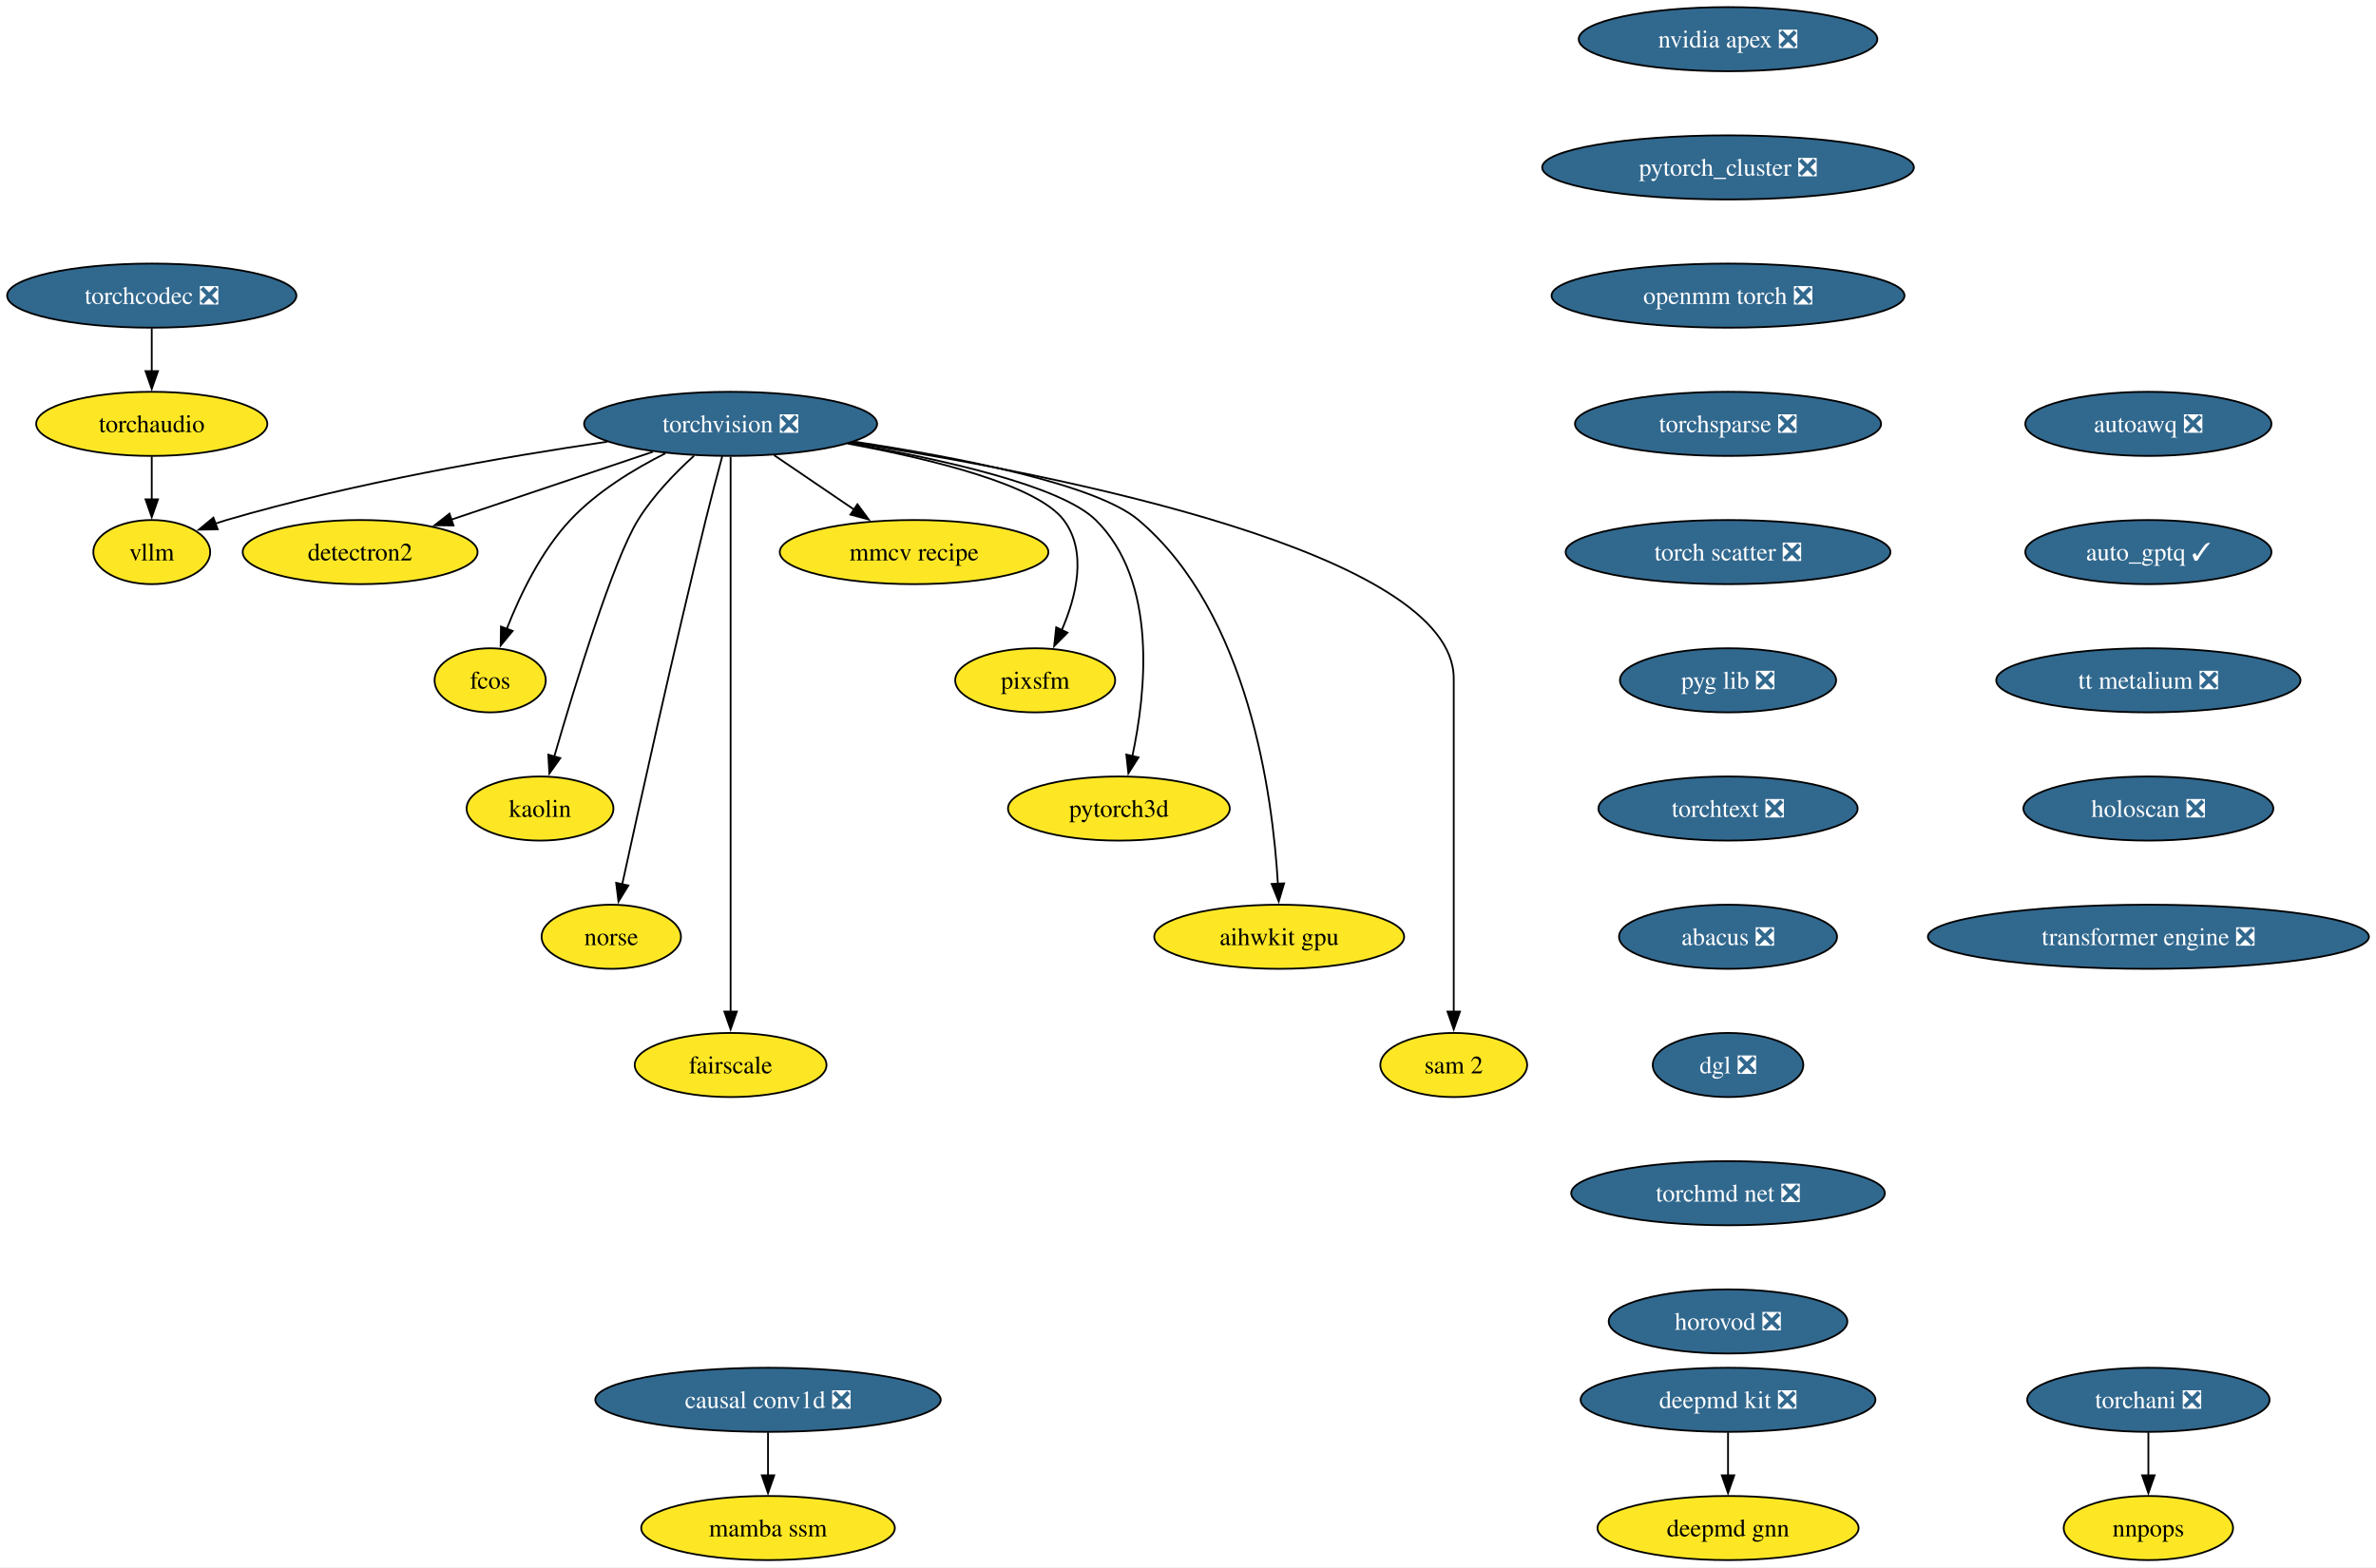
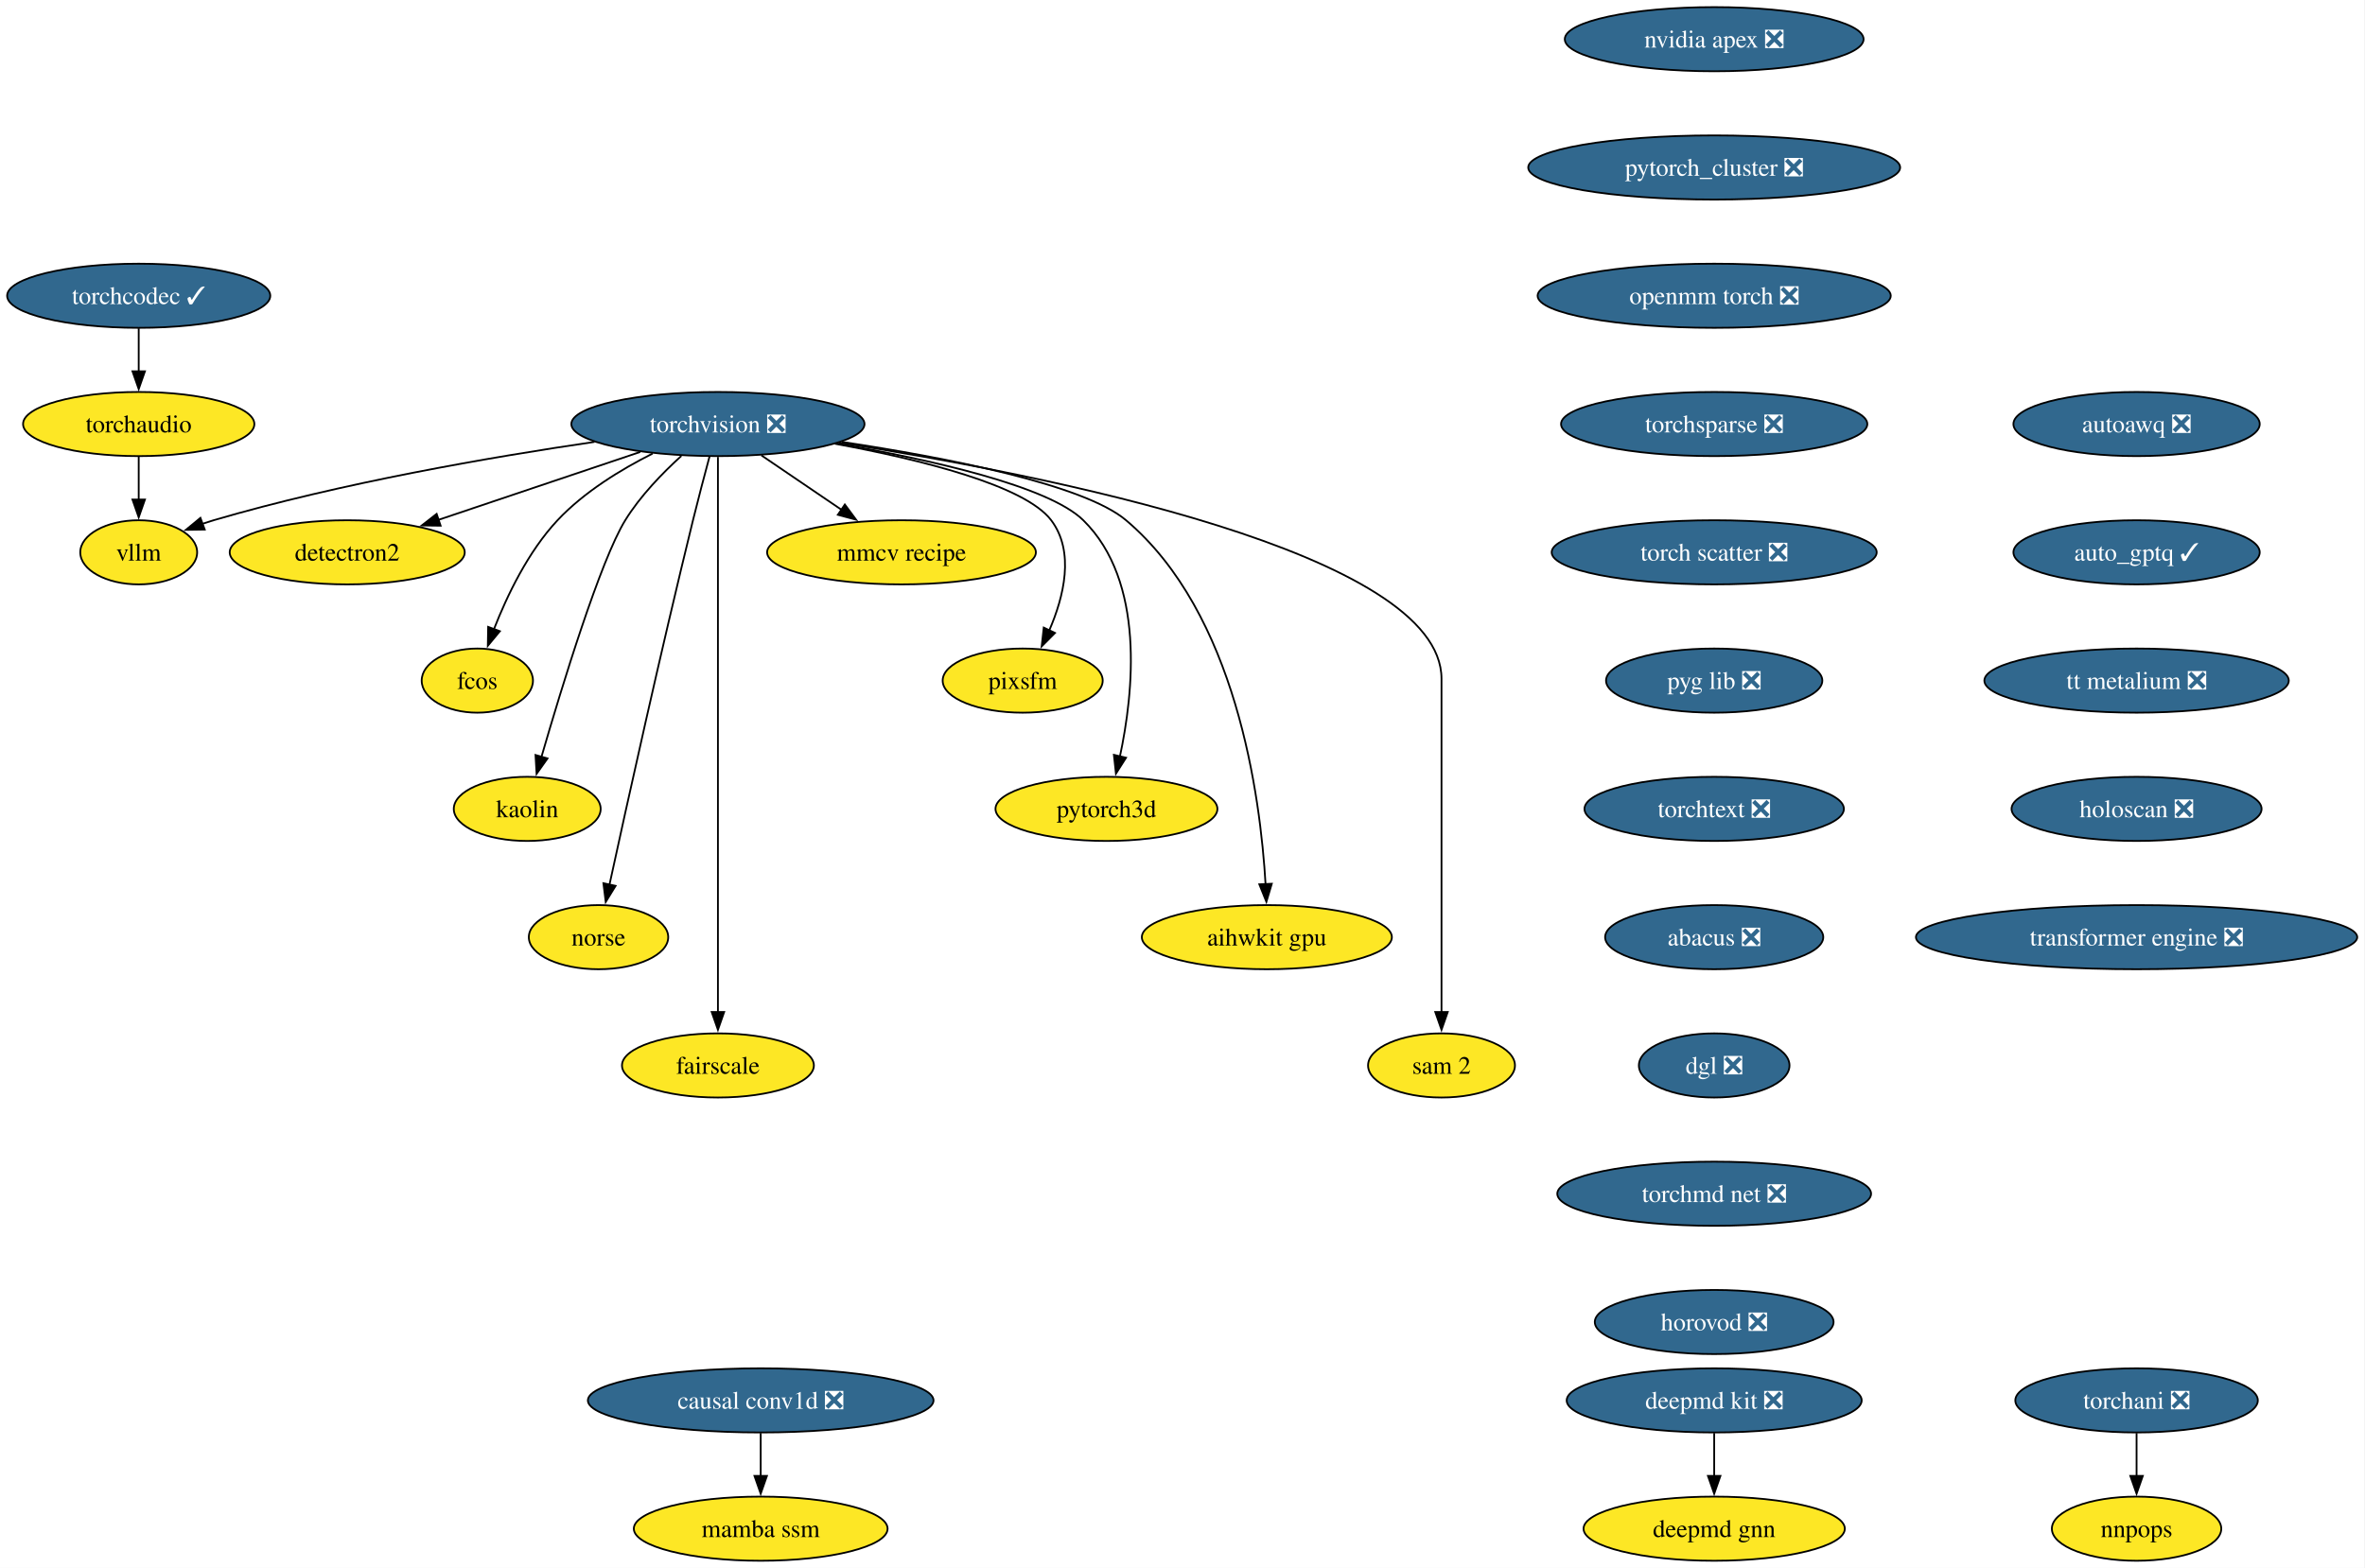
- <svg xmlns="http://www.w3.org/2000/svg" xmlns:xlink="http://www.w3.org/1999/xlink" width="1334pt" height="880pt" viewBox="0.00 0.00 1334.00 880.00">
+ <svg xmlns="http://www.w3.org/2000/svg" xmlns:xlink="http://www.w3.org/1999/xlink" width="1327pt" height="880pt" viewBox="0.00 0.00 1327.00 880.00">
  <g id="graph0" class="graph" transform="scale(1 1) rotate(0) translate(4 876)">
-     <polygon fill="white" stroke="none" points="-4,4 -4,-876 1330.01,-876 1330.01,4 -4,4" />
+     <polygon fill="white" stroke="none" points="-4,4 -4,-876 1322.64,-876 1322.64,4 -4,4" />
    <g id="node1" class="node">
      <g id="a_node1">
        <a xlink:href="https://github.com/conda-forge/torchvision-feedstock/pull/125" xlink:title="torchvision ❎">
-           <ellipse fill="#31688e" stroke="black" cx="406.2" cy="-638" rx="82.25" ry="18" />
-           <text xml:space="preserve" text-anchor="middle" x="406.2" y="-633.33" font-family="Times,serif" font-size="14.00" fill="white">torchvision ❎</text>
+           <ellipse fill="#31688e" stroke="black" cx="398.83" cy="-638" rx="82.25" ry="18" />
+           <text xml:space="preserve" text-anchor="middle" x="398.83" y="-633.33" font-family="Times,serif" font-size="14.00" fill="white">torchvision ❎</text>
        </a>
      </g>
    </g>
    <g id="node2" class="node">
      <g id="a_node2">
        <a xlink:href="https://github.com/conda-forge/detectron2-feedstock" xlink:title="detectron2">
-           <ellipse fill="#fde725" stroke="black" cx="198.2" cy="-566" rx="65.94" ry="18" />
-           <text xml:space="preserve" text-anchor="middle" x="198.2" y="-561.33" font-family="Times,serif" font-size="14.00">detectron2</text>
+           <ellipse fill="#fde725" stroke="black" cx="190.83" cy="-566" rx="65.94" ry="18" />
+           <text xml:space="preserve" text-anchor="middle" x="190.83" y="-561.33" font-family="Times,serif" font-size="14.00">detectron2</text>
        </a>
      </g>
    </g>
    <g id="edge1" class="edge">
-       <path fill="none" stroke="black" d="M362.59,-622.33C329.59,-611.22 284.18,-595.94 249.44,-584.25" />
-       <polygon fill="black" stroke="black" points="250.6,-580.94 240,-581.07 248.37,-587.58 250.6,-580.94" />
+       <path fill="none" stroke="black" d="M355.23,-622.33C322.23,-611.22 276.81,-595.94 242.08,-584.25" />
+       <polygon fill="black" stroke="black" points="243.23,-580.94 232.64,-581.07 241,-587.58 243.23,-580.94" />
    </g>
    <g id="node3" class="node">
      <g id="a_node3">
        <a xlink:href="https://github.com/conda-forge/fcos-feedstock" xlink:title="fcos">
-           <ellipse fill="#fde725" stroke="black" cx="271.2" cy="-494" rx="31.22" ry="18" />
-           <text xml:space="preserve" text-anchor="middle" x="271.2" y="-489.32" font-family="Times,serif" font-size="14.00">fcos</text>
+           <ellipse fill="#fde725" stroke="black" cx="263.83" cy="-494" rx="31.22" ry="18" />
+           <text xml:space="preserve" text-anchor="middle" x="263.83" y="-489.32" font-family="Times,serif" font-size="14.00">fcos</text>
        </a>
      </g>
    </g>
    <g id="edge2" class="edge">
-       <path fill="none" stroke="black" d="M369.59,-621.46C351.79,-612.51 331.08,-599.87 316.2,-584 299.74,-566.45 287.89,-541.73 280.5,-522.8" />
-       <polygon fill="black" stroke="black" points="283.83,-521.73 277.09,-513.56 277.27,-524.16 283.83,-521.73" />
+       <path fill="none" stroke="black" d="M362.22,-621.46C344.42,-612.51 323.72,-599.87 308.83,-584 292.37,-566.45 280.53,-541.73 273.13,-522.8" />
+       <polygon fill="black" stroke="black" points="276.47,-521.73 269.72,-513.56 269.9,-524.16 276.47,-521.73" />
    </g>
    <g id="node4" class="node">
      <g id="a_node4">
        <a xlink:href="https://github.com/conda-forge/kaolin-feedstock" xlink:title="kaolin">
-           <ellipse fill="#fde725" stroke="black" cx="299.2" cy="-422" rx="41.21" ry="18" />
-           <text xml:space="preserve" text-anchor="middle" x="299.2" y="-417.32" font-family="Times,serif" font-size="14.00">kaolin</text>
+           <ellipse fill="#fde725" stroke="black" cx="291.83" cy="-422" rx="41.21" ry="18" />
+           <text xml:space="preserve" text-anchor="middle" x="291.83" y="-417.32" font-family="Times,serif" font-size="14.00">kaolin</text>
        </a>
      </g>
    </g>
    <g id="edge3" class="edge">
-       <path fill="none" stroke="black" d="M385.67,-620.11C375.05,-610.47 362.59,-597.61 354.2,-584 340.26,-561.39 318.76,-491.11 307.21,-451.28" />
-       <polygon fill="black" stroke="black" points="310.57,-450.31 304.44,-441.67 303.84,-452.25 310.57,-450.31" />
+       <path fill="none" stroke="black" d="M378.31,-620.11C367.68,-610.47 355.22,-597.61 346.83,-584 332.89,-561.39 311.4,-491.11 299.84,-451.28" />
+       <polygon fill="black" stroke="black" points="303.21,-450.31 297.08,-441.67 296.48,-452.25 303.21,-450.31" />
    </g>
    <g id="node5" class="node">
      <g id="a_node5">
        <a xlink:href="https://github.com/conda-forge/norse-feedstock" xlink:title="norse">
-           <ellipse fill="#fde725" stroke="black" cx="339.2" cy="-350" rx="39.11" ry="18" />
-           <text xml:space="preserve" text-anchor="middle" x="339.2" y="-345.32" font-family="Times,serif" font-size="14.00">norse</text>
+           <ellipse fill="#fde725" stroke="black" cx="331.83" cy="-350" rx="39.11" ry="18" />
+           <text xml:space="preserve" text-anchor="middle" x="331.83" y="-345.32" font-family="Times,serif" font-size="14.00">norse</text>
        </a>
      </g>
    </g>
    <g id="edge4" class="edge">
-       <path fill="none" stroke="black" d="M401.51,-619.85C398.71,-609.49 395.15,-596.01 392.2,-584 374.15,-510.54 354.92,-423.51 345.35,-379.51" />
-       <polygon fill="black" stroke="black" points="348.78,-378.8 343.24,-369.77 341.94,-380.29 348.78,-378.8" />
+       <path fill="none" stroke="black" d="M394.14,-619.85C391.35,-609.49 387.78,-596.01 384.83,-584 366.78,-510.54 347.55,-423.51 337.99,-379.51" />
+       <polygon fill="black" stroke="black" points="341.41,-378.8 335.87,-369.77 334.57,-380.29 341.41,-378.8" />
    </g>
    <g id="node6" class="node">
      <g id="a_node6">
        <a xlink:href="https://github.com/conda-forge/fairscale-feedstock" xlink:title="fairscale">
-           <ellipse fill="#fde725" stroke="black" cx="406.2" cy="-278" rx="53.84" ry="18" />
-           <text xml:space="preserve" text-anchor="middle" x="406.2" y="-273.32" font-family="Times,serif" font-size="14.00">fairscale</text>
+           <ellipse fill="#fde725" stroke="black" cx="398.83" cy="-278" rx="53.84" ry="18" />
+           <text xml:space="preserve" text-anchor="middle" x="398.83" y="-273.32" font-family="Times,serif" font-size="14.00">fairscale</text>
        </a>
      </g>
    </g>
    <g id="edge5" class="edge">
-       <path fill="none" stroke="black" d="M406.2,-619.51C406.2,-592.71 406.2,-539.87 406.2,-495 406.2,-495 406.2,-495 406.2,-421 406.2,-381.74 406.2,-336.38 406.2,-307.69" />
-       <polygon fill="black" stroke="black" points="409.7,-308 406.2,-298 402.7,-308 409.7,-308" />
+       <path fill="none" stroke="black" d="M398.83,-619.51C398.83,-592.71 398.83,-539.87 398.83,-495 398.83,-495 398.83,-495 398.83,-421 398.83,-381.74 398.83,-336.38 398.83,-307.69" />
+       <polygon fill="black" stroke="black" points="402.33,-308 398.83,-298 395.33,-308 402.33,-308" />
    </g>
    <g id="node7" class="node">
      <g id="a_node7">
        <a xlink:href="https://github.com/conda-forge/mmcv-recipe-feedstock" xlink:title="mmcv recipe">
-           <ellipse fill="#fde725" stroke="black" cx="509.2" cy="-566" rx="75.41" ry="18" />
-           <text xml:space="preserve" text-anchor="middle" x="509.2" y="-561.33" font-family="Times,serif" font-size="14.00">mmcv recipe</text>
+           <ellipse fill="#fde725" stroke="black" cx="501.83" cy="-566" rx="75.41" ry="18" />
+           <text xml:space="preserve" text-anchor="middle" x="501.83" y="-561.33" font-family="Times,serif" font-size="14.00">mmcv recipe</text>
        </a>
      </g>
    </g>
    <g id="edge6" class="edge">
-       <path fill="none" stroke="black" d="M430.61,-620.41C444.08,-611.26 461,-599.76 475.69,-589.77" />
-       <polygon fill="black" stroke="black" points="477.41,-592.84 483.71,-584.32 473.47,-587.05 477.41,-592.84" />
+       <path fill="none" stroke="black" d="M423.24,-620.41C436.71,-611.26 453.64,-599.76 468.33,-589.77" />
+       <polygon fill="black" stroke="black" points="470.04,-592.84 476.35,-584.32 466.11,-587.05 470.04,-592.84" />
    </g>
    <g id="node8" class="node">
      <g id="a_node8">
        <a xlink:href="https://github.com/conda-forge/pixsfm-feedstock" xlink:title="pixsfm">
-           <ellipse fill="#fde725" stroke="black" cx="577.2" cy="-494" rx="44.9" ry="18" />
-           <text xml:space="preserve" text-anchor="middle" x="577.2" y="-489.32" font-family="Times,serif" font-size="14.00">pixsfm</text>
+           <ellipse fill="#fde725" stroke="black" cx="569.83" cy="-494" rx="44.9" ry="18" />
+           <text xml:space="preserve" text-anchor="middle" x="569.83" y="-489.32" font-family="Times,serif" font-size="14.00">pixsfm</text>
        </a>
      </g>
    </g>
    <g id="edge7" class="edge">
-       <path fill="none" stroke="black" d="M471.88,-626.94C519.61,-618.13 578.34,-603.65 593.2,-584 606.56,-566.33 600.33,-541.1 592.05,-522.02" />
-       <polygon fill="black" stroke="black" points="595.32,-520.75 587.86,-513.23 589,-523.76 595.32,-520.75" />
+       <path fill="none" stroke="black" d="M464.51,-626.94C512.24,-618.13 570.98,-603.65 585.83,-584 599.19,-566.33 592.96,-541.1 584.68,-522.02" />
+       <polygon fill="black" stroke="black" points="587.96,-520.75 580.49,-513.23 581.64,-523.76 587.96,-520.75" />
    </g>
    <g id="node9" class="node">
      <g id="a_node9">
        <a xlink:href="https://github.com/conda-forge/pytorch3d-feedstock" xlink:title="pytorch3d">
-           <ellipse fill="#fde725" stroke="black" cx="624.2" cy="-422" rx="62.26" ry="18" />
-           <text xml:space="preserve" text-anchor="middle" x="624.2" y="-417.32" font-family="Times,serif" font-size="14.00">pytorch3d</text>
+           <ellipse fill="#fde725" stroke="black" cx="616.83" cy="-422" rx="62.26" ry="18" />
+           <text xml:space="preserve" text-anchor="middle" x="616.83" y="-417.32" font-family="Times,serif" font-size="14.00">pytorch3d</text>
        </a>
      </g>
    </g>
    <g id="edge8" class="edge">
-       <path fill="none" stroke="black" d="M472.94,-627.11C524.97,-618.1 591.59,-603.26 611.2,-584 646.13,-549.69 639.46,-487.29 631.69,-451.07" />
-       <polygon fill="black" stroke="black" points="635.2,-450.72 629.52,-441.78 628.38,-452.31 635.2,-450.72" />
+       <path fill="none" stroke="black" d="M465.57,-627.11C517.61,-618.1 584.23,-603.26 603.83,-584 638.76,-549.69 632.09,-487.29 624.32,-451.07" />
+       <polygon fill="black" stroke="black" points="627.83,-450.72 622.15,-441.78 621.01,-452.31 627.83,-450.72" />
    </g>
    <g id="node10" class="node">
      <g id="a_node10">
        <a xlink:href="https://github.com/conda-forge/aihwkit-gpu-feedstock" xlink:title="aihwkit gpu">
-           <ellipse fill="#fde725" stroke="black" cx="714.2" cy="-350" rx="70.15" ry="18" />
-           <text xml:space="preserve" text-anchor="middle" x="714.2" y="-345.32" font-family="Times,serif" font-size="14.00">aihwkit gpu</text>
+           <ellipse fill="#fde725" stroke="black" cx="706.83" cy="-350" rx="70.15" ry="18" />
+           <text xml:space="preserve" text-anchor="middle" x="706.83" y="-345.32" font-family="Times,serif" font-size="14.00">aihwkit gpu</text>
        </a>
      </g>
    </g>
    <g id="edge9" class="edge">
-       <path fill="none" stroke="black" d="M475.72,-627.99C533.96,-619.2 611.32,-604.19 635.2,-584 696.98,-531.78 710.59,-429.31 713.48,-379.51" />
-       <polygon fill="black" stroke="black" points="716.97,-379.99 713.93,-369.84 709.97,-379.67 716.97,-379.99" />
+       <path fill="none" stroke="black" d="M468.35,-627.99C526.6,-619.2 603.95,-604.19 627.83,-584 689.61,-531.78 703.22,-429.31 706.12,-379.51" />
+       <polygon fill="black" stroke="black" points="709.6,-379.99 706.57,-369.84 702.61,-379.67 709.6,-379.99" />
    </g>
    <g id="node11" class="node">
      <g id="a_node11">
        <a xlink:href="https://github.com/conda-forge/sam-2-feedstock" xlink:title="sam 2">
-           <ellipse fill="#fde725" stroke="black" cx="812.2" cy="-278" rx="41.21" ry="18" />
-           <text xml:space="preserve" text-anchor="middle" x="812.2" y="-273.32" font-family="Times,serif" font-size="14.00">sam 2</text>
+           <ellipse fill="#fde725" stroke="black" cx="804.83" cy="-278" rx="41.21" ry="18" />
+           <text xml:space="preserve" text-anchor="middle" x="804.83" y="-273.32" font-family="Times,serif" font-size="14.00">sam 2</text>
        </a>
      </g>
    </g>
    <g id="edge10" class="edge">
-       <path fill="none" stroke="black" d="M474.15,-627.56C589.73,-609.57 812.2,-565.75 812.2,-495 812.2,-495 812.2,-495 812.2,-421 812.2,-381.74 812.2,-336.38 812.2,-307.69" />
-       <polygon fill="black" stroke="black" points="815.7,-308 812.2,-298 808.7,-308 815.7,-308" />
+       <path fill="none" stroke="black" d="M466.79,-627.56C582.37,-609.57 804.83,-565.75 804.83,-495 804.83,-495 804.83,-495 804.83,-421 804.83,-381.74 804.83,-336.38 804.83,-307.69" />
+       <polygon fill="black" stroke="black" points="808.33,-308 804.83,-298 801.33,-308 808.33,-308" />
    </g>
    <g id="node12" class="node">
      <g id="a_node12">
        <a xlink:href="https://github.com/conda-forge/vllm-feedstock" xlink:title="vllm">
-           <ellipse fill="#fde725" stroke="black" cx="81.2" cy="-566" rx="32.79" ry="18" />
-           <text xml:space="preserve" text-anchor="middle" x="81.2" y="-561.33" font-family="Times,serif" font-size="14.00">vllm</text>
+           <ellipse fill="#fde725" stroke="black" cx="73.83" cy="-566" rx="32.79" ry="18" />
+           <text xml:space="preserve" text-anchor="middle" x="73.83" y="-561.33" font-family="Times,serif" font-size="14.00">vllm</text>
        </a>
      </g>
    </g>
    <g id="edge11" class="edge">
-       <path fill="none" stroke="black" d="M336.96,-627.98C279.1,-619.5 194.8,-604.97 123.2,-584 121.1,-583.39 118.97,-582.71 116.83,-581.98" />
-       <polygon fill="black" stroke="black" points="118.24,-578.77 107.65,-578.6 115.82,-585.34 118.24,-578.77" />
+       <path fill="none" stroke="black" d="M329.59,-627.98C271.73,-619.5 187.43,-604.97 115.83,-584 113.74,-583.39 111.6,-582.71 109.46,-581.98" />
+       <polygon fill="black" stroke="black" points="110.88,-578.77 100.28,-578.6 108.46,-585.34 110.88,-578.77" />
    </g>
    <g id="node13" class="node">
      <g id="a_node13">
        <a xlink:href="https://github.com/conda-forge/deepmd-kit-feedstock/pull/106" xlink:title="deepmd kit ❎">
-           <ellipse fill="#31688e" stroke="black" cx="966.2" cy="-90" rx="82.77" ry="18" />
-           <text xml:space="preserve" text-anchor="middle" x="966.2" y="-85.33" font-family="Times,serif" font-size="14.00" fill="white">deepmd kit ❎</text>
+           <ellipse fill="#31688e" stroke="black" cx="957.83" cy="-90" rx="82.77" ry="18" />
+           <text xml:space="preserve" text-anchor="middle" x="957.83" y="-85.33" font-family="Times,serif" font-size="14.00" fill="white">deepmd kit ❎</text>
        </a>
      </g>
    </g>
    <g id="node14" class="node">
      <g id="a_node14">
        <a xlink:href="https://github.com/conda-forge/deepmd-gnn-feedstock" xlink:title="deepmd gnn">
-           <ellipse fill="#fde725" stroke="black" cx="966.2" cy="-18" rx="73.3" ry="18" />
-           <text xml:space="preserve" text-anchor="middle" x="966.2" y="-13.32" font-family="Times,serif" font-size="14.00">deepmd gnn</text>
+           <ellipse fill="#fde725" stroke="black" cx="957.83" cy="-18" rx="73.3" ry="18" />
+           <text xml:space="preserve" text-anchor="middle" x="957.83" y="-13.32" font-family="Times,serif" font-size="14.00">deepmd gnn</text>
        </a>
      </g>
    </g>
    <g id="edge12" class="edge">
-       <path fill="none" stroke="black" d="M966.2,-71.7C966.2,-64.41 966.2,-55.73 966.2,-47.54" />
-       <polygon fill="black" stroke="black" points="969.7,-47.62 966.2,-37.62 962.7,-47.62 969.7,-47.62" />
+       <path fill="none" stroke="black" d="M957.83,-71.7C957.83,-64.41 957.83,-55.73 957.83,-47.54" />
+       <polygon fill="black" stroke="black" points="961.33,-47.62 957.83,-37.62 954.33,-47.62 961.33,-47.62" />
    </g>
    <g id="node15" class="node">
      <g id="a_node15">
        <a xlink:href="https://github.com/conda-forge/nvidia-apex-feedstock/pull/61" xlink:title="nvidia apex ❎">
-           <ellipse fill="#31688e" stroke="black" cx="966.2" cy="-854" rx="83.83" ry="18" />
-           <text xml:space="preserve" text-anchor="middle" x="966.2" y="-849.33" font-family="Times,serif" font-size="14.00" fill="white">nvidia apex ❎</text>
+           <ellipse fill="#31688e" stroke="black" cx="957.83" cy="-854" rx="83.83" ry="18" />
+           <text xml:space="preserve" text-anchor="middle" x="957.83" y="-849.33" font-family="Times,serif" font-size="14.00" fill="white">nvidia apex ❎</text>
        </a>
      </g>
    </g>
    <g id="node16" class="node">
      <g id="a_node16">
        <a xlink:href="https://github.com/conda-forge/pytorch_cluster-feedstock/pull/63" xlink:title="pytorch_cluster ❎">
-           <ellipse fill="#31688e" stroke="black" cx="966.2" cy="-782" rx="104.35" ry="18" />
-           <text xml:space="preserve" text-anchor="middle" x="966.2" y="-777.33" font-family="Times,serif" font-size="14.00" fill="white">pytorch_cluster ❎</text>
+           <ellipse fill="#31688e" stroke="black" cx="957.83" cy="-782" rx="104.35" ry="18" />
+           <text xml:space="preserve" text-anchor="middle" x="957.83" y="-777.33" font-family="Times,serif" font-size="14.00" fill="white">pytorch_cluster ❎</text>
        </a>
      </g>
    </g>
    <g id="node17" class="node">
      <g id="a_node17">
        <a xlink:href="https://github.com/conda-forge/openmm-torch-feedstock/pull/63" xlink:title="openmm torch ❎">
-           <ellipse fill="#31688e" stroke="black" cx="966.2" cy="-710" rx="99.08" ry="18" />
-           <text xml:space="preserve" text-anchor="middle" x="966.2" y="-705.33" font-family="Times,serif" font-size="14.00" fill="white">openmm torch ❎</text>
+           <ellipse fill="#31688e" stroke="black" cx="957.83" cy="-710" rx="99.08" ry="18" />
+           <text xml:space="preserve" text-anchor="middle" x="957.83" y="-705.33" font-family="Times,serif" font-size="14.00" fill="white">openmm torch ❎</text>
        </a>
      </g>
    </g>
    <g id="node20" class="node">
      <g id="a_node20">
        <a xlink:href="https://github.com/conda-forge/torchsparse-feedstock/pull/42" xlink:title="torchsparse ❎">
-           <ellipse fill="#31688e" stroke="black" cx="966.2" cy="-638" rx="85.93" ry="18" />
-           <text xml:space="preserve" text-anchor="middle" x="966.2" y="-633.33" font-family="Times,serif" font-size="14.00" fill="white">torchsparse ❎</text>
+           <ellipse fill="#31688e" stroke="black" cx="957.83" cy="-638" rx="85.93" ry="18" />
+           <text xml:space="preserve" text-anchor="middle" x="957.83" y="-633.33" font-family="Times,serif" font-size="14.00" fill="white">torchsparse ❎</text>
        </a>
      </g>
    </g>
    <g id="node18" class="node">
      <g id="a_node18">
        <a xlink:href="https://github.com/conda-forge/torchani-feedstock/pull/50" xlink:title="torchani ❎">
-           <ellipse fill="#31688e" stroke="black" cx="1202.2" cy="-90" rx="68.04" ry="18" />
-           <text xml:space="preserve" text-anchor="middle" x="1202.2" y="-85.33" font-family="Times,serif" font-size="14.00" fill="white">torchani ❎</text>
+           <ellipse fill="#31688e" stroke="black" cx="1194.83" cy="-90" rx="68.04" ry="18" />
+           <text xml:space="preserve" text-anchor="middle" x="1194.83" y="-85.33" font-family="Times,serif" font-size="14.00" fill="white">torchani ❎</text>
        </a>
      </g>
    </g>
    <g id="node19" class="node">
      <g id="a_node19">
        <a xlink:href="https://github.com/conda-forge/nnpops-feedstock" xlink:title="nnpops">
-           <ellipse fill="#fde725" stroke="black" cx="1202.2" cy="-18" rx="47.53" ry="18" />
-           <text xml:space="preserve" text-anchor="middle" x="1202.2" y="-13.32" font-family="Times,serif" font-size="14.00">nnpops</text>
+           <ellipse fill="#fde725" stroke="black" cx="1194.83" cy="-18" rx="47.53" ry="18" />
+           <text xml:space="preserve" text-anchor="middle" x="1194.83" y="-13.32" font-family="Times,serif" font-size="14.00">nnpops</text>
        </a>
      </g>
    </g>
    <g id="edge15" class="edge">
-       <path fill="none" stroke="black" d="M1202.2,-71.7C1202.2,-64.41 1202.2,-55.73 1202.2,-47.54" />
-       <polygon fill="black" stroke="black" points="1205.7,-47.62 1202.2,-37.62 1198.7,-47.62 1205.7,-47.62" />
+       <path fill="none" stroke="black" d="M1194.83,-71.7C1194.83,-64.41 1194.83,-55.73 1194.83,-47.54" />
+       <polygon fill="black" stroke="black" points="1198.33,-47.62 1194.83,-37.62 1191.33,-47.62 1198.33,-47.62" />
    </g>
    <g id="node21" class="node">
      <g id="a_node21">
        <a xlink:href="https://github.com/conda-forge/torch-scatter-feedstock/pull/44" xlink:title="torch scatter ❎">
-           <ellipse fill="#31688e" stroke="black" cx="966.2" cy="-566" rx="91.19" ry="18" />
-           <text xml:space="preserve" text-anchor="middle" x="966.2" y="-561.33" font-family="Times,serif" font-size="14.00" fill="white">torch scatter ❎</text>
+           <ellipse fill="#31688e" stroke="black" cx="957.83" cy="-566" rx="91.19" ry="18" />
+           <text xml:space="preserve" text-anchor="middle" x="957.83" y="-561.33" font-family="Times,serif" font-size="14.00" fill="white">torch scatter ❎</text>
        </a>
      </g>
    </g>
    <g id="node22" class="node">
      <g id="a_node22">
        <a xlink:href="https://github.com/conda-forge/pyg-lib-feedstock/pull/40" xlink:title="pyg lib ❎">
-           <ellipse fill="#31688e" stroke="black" cx="966.2" cy="-494" rx="60.68" ry="18" />
-           <text xml:space="preserve" text-anchor="middle" x="966.2" y="-489.32" font-family="Times,serif" font-size="14.00" fill="white">pyg lib ❎</text>
+           <ellipse fill="#31688e" stroke="black" cx="957.83" cy="-494" rx="60.68" ry="18" />
+           <text xml:space="preserve" text-anchor="middle" x="957.83" y="-489.32" font-family="Times,serif" font-size="14.00" fill="white">pyg lib ❎</text>
        </a>
      </g>
    </g>
    <g id="node23" class="node">
      <g id="a_node23">
        <a xlink:href="https://github.com/conda-forge/torchtext-feedstock/pull/35" xlink:title="torchtext ❎">
-           <ellipse fill="#31688e" stroke="black" cx="966.2" cy="-422" rx="72.78" ry="18" />
-           <text xml:space="preserve" text-anchor="middle" x="966.2" y="-417.32" font-family="Times,serif" font-size="14.00" fill="white">torchtext ❎</text>
+           <ellipse fill="#31688e" stroke="black" cx="957.83" cy="-422" rx="72.78" ry="18" />
+           <text xml:space="preserve" text-anchor="middle" x="957.83" y="-417.32" font-family="Times,serif" font-size="14.00" fill="white">torchtext ❎</text>
        </a>
      </g>
    </g>
    <g id="node24" class="node">
      <g id="a_node24">
        <a xlink:href="https://github.com/conda-forge/abacus-feedstock/pull/66" xlink:title="abacus ❎">
-           <ellipse fill="#31688e" stroke="black" cx="966.2" cy="-350" rx="61.2" ry="18" />
-           <text xml:space="preserve" text-anchor="middle" x="966.2" y="-345.32" font-family="Times,serif" font-size="14.00" fill="white">abacus ❎</text>
+           <ellipse fill="#31688e" stroke="black" cx="957.83" cy="-350" rx="61.2" ry="18" />
+           <text xml:space="preserve" text-anchor="middle" x="957.83" y="-345.32" font-family="Times,serif" font-size="14.00" fill="white">abacus ❎</text>
        </a>
      </g>
    </g>
    <g id="node25" class="node">
      <g id="a_node25">
        <a xlink:href="https://github.com/conda-forge/dgl-feedstock/pull/60" xlink:title="dgl ❎">
-           <ellipse fill="#31688e" stroke="black" cx="966.2" cy="-278" rx="42.26" ry="18" />
-           <text xml:space="preserve" text-anchor="middle" x="966.2" y="-273.32" font-family="Times,serif" font-size="14.00" fill="white">dgl ❎</text>
+           <ellipse fill="#31688e" stroke="black" cx="957.83" cy="-278" rx="42.26" ry="18" />
+           <text xml:space="preserve" text-anchor="middle" x="957.83" y="-273.32" font-family="Times,serif" font-size="14.00" fill="white">dgl ❎</text>
        </a>
      </g>
    </g>
    <g id="node26" class="node">
      <g id="a_node26">
        <a xlink:href="https://github.com/conda-forge/torchmd-net-feedstock/pull/66" xlink:title="torchmd net ❎">
-           <ellipse fill="#31688e" stroke="black" cx="966.2" cy="-206" rx="88.04" ry="18" />
-           <text xml:space="preserve" text-anchor="middle" x="966.2" y="-201.33" font-family="Times,serif" font-size="14.00" fill="white">torchmd net ❎</text>
+           <ellipse fill="#31688e" stroke="black" cx="957.83" cy="-206" rx="88.04" ry="18" />
+           <text xml:space="preserve" text-anchor="middle" x="957.83" y="-201.33" font-family="Times,serif" font-size="14.00" fill="white">torchmd net ❎</text>
        </a>
      </g>
    </g>
    <g id="node27" class="node">
      <g id="a_node27">
        <a xlink:href="https://github.com/conda-forge/horovod-feedstock/pull/29" xlink:title="horovod ❎">
-           <ellipse fill="#31688e" stroke="black" cx="966.2" cy="-134" rx="66.99" ry="18" />
-           <text xml:space="preserve" text-anchor="middle" x="966.2" y="-129.32" font-family="Times,serif" font-size="14.00" fill="white">horovod ❎</text>
+           <ellipse fill="#31688e" stroke="black" cx="957.83" cy="-134" rx="66.99" ry="18" />
+           <text xml:space="preserve" text-anchor="middle" x="957.83" y="-129.32" font-family="Times,serif" font-size="14.00" fill="white">horovod ❎</text>
        </a>
      </g>
    </g>
    <g id="node28" class="node">
      <g id="a_node28">
        <a xlink:href="https://github.com/conda-forge/autoawq-feedstock/pull/33" xlink:title="autoawq ❎">
-           <ellipse fill="#31688e" stroke="black" cx="1202.2" cy="-638" rx="69.1" ry="18" />
-           <text xml:space="preserve" text-anchor="middle" x="1202.2" y="-633.33" font-family="Times,serif" font-size="14.00" fill="white">autoawq ❎</text>
+           <ellipse fill="#31688e" stroke="black" cx="1194.83" cy="-638" rx="69.1" ry="18" />
+           <text xml:space="preserve" text-anchor="middle" x="1194.83" y="-633.33" font-family="Times,serif" font-size="14.00" fill="white">autoawq ❎</text>
        </a>
      </g>
    </g>
    <g id="node29" class="node">
      <g id="a_node29">
        <a xlink:href="https://github.com/conda-forge/auto_gptq-feedstock/pull/18" xlink:title="auto_gptq ✓">
-           <ellipse fill="#31688e" stroke="black" cx="1202.2" cy="-566" rx="69.1" ry="18" />
-           <text xml:space="preserve" text-anchor="middle" x="1202.2" y="-561.33" font-family="Times,serif" font-size="14.00" fill="white">auto_gptq ✓</text>
+           <ellipse fill="#31688e" stroke="black" cx="1194.83" cy="-566" rx="69.1" ry="18" />
+           <text xml:space="preserve" text-anchor="middle" x="1194.83" y="-561.33" font-family="Times,serif" font-size="14.00" fill="white">auto_gptq ✓</text>
        </a>
      </g>
    </g>
    <g id="node30" class="node">
      <g id="a_node30">
        <a xlink:href="https://github.com/conda-forge/tt-metalium-feedstock/pull/15" xlink:title="tt metalium ❎">
-           <ellipse fill="#31688e" stroke="black" cx="1202.2" cy="-494" rx="85.41" ry="18" />
-           <text xml:space="preserve" text-anchor="middle" x="1202.2" y="-489.32" font-family="Times,serif" font-size="14.00" fill="white">tt metalium ❎</text>
+           <ellipse fill="#31688e" stroke="black" cx="1194.83" cy="-494" rx="85.41" ry="18" />
+           <text xml:space="preserve" text-anchor="middle" x="1194.83" y="-489.32" font-family="Times,serif" font-size="14.00" fill="white">tt metalium ❎</text>
        </a>
      </g>
    </g>
    <g id="node32" class="node">
      <g id="a_node32">
        <a xlink:href="https://github.com/conda-forge/holoscan-feedstock/pull/14" xlink:title="holoscan ❎">
-           <ellipse fill="#31688e" stroke="black" cx="1202.2" cy="-422" rx="70.15" ry="18" />
-           <text xml:space="preserve" text-anchor="middle" x="1202.2" y="-417.32" font-family="Times,serif" font-size="14.00" fill="white">holoscan ❎</text>
+           <ellipse fill="#31688e" stroke="black" cx="1194.83" cy="-422" rx="70.15" ry="18" />
+           <text xml:space="preserve" text-anchor="middle" x="1194.83" y="-417.32" font-family="Times,serif" font-size="14.00" fill="white">holoscan ❎</text>
        </a>
      </g>
    </g>
    <g id="node31" class="node">
      <g id="a_node31">
        <a xlink:href="https://github.com/conda-forge/torchaudio-feedstock" xlink:title="torchaudio">
-           <ellipse fill="#fde725" stroke="black" cx="81.2" cy="-638" rx="64.89" ry="18" />
-           <text xml:space="preserve" text-anchor="middle" x="81.2" y="-633.33" font-family="Times,serif" font-size="14.00">torchaudio</text>
+           <ellipse fill="#fde725" stroke="black" cx="73.83" cy="-638" rx="64.89" ry="18" />
+           <text xml:space="preserve" text-anchor="middle" x="73.83" y="-633.33" font-family="Times,serif" font-size="14.00">torchaudio</text>
        </a>
      </g>
    </g>
    <g id="edge26" class="edge">
-       <path fill="none" stroke="black" d="M81.2,-619.7C81.2,-612.41 81.2,-603.73 81.2,-595.54" />
-       <polygon fill="black" stroke="black" points="84.7,-595.62 81.2,-585.62 77.7,-595.62 84.7,-595.62" />
+       <path fill="none" stroke="black" d="M73.83,-619.7C73.83,-612.41 73.83,-603.73 73.83,-595.54" />
+       <polygon fill="black" stroke="black" points="77.33,-595.62 73.83,-585.62 70.33,-595.62 77.33,-595.62" />
    </g>
    <g id="node33" class="node">
      <g id="a_node33">
        <a xlink:href="https://github.com/conda-forge/transformer-engine-feedstock/pull/18" xlink:title="transformer engine ❎">
-           <ellipse fill="#31688e" stroke="black" cx="1202.2" cy="-350" rx="123.81" ry="18" />
-           <text xml:space="preserve" text-anchor="middle" x="1202.2" y="-345.32" font-family="Times,serif" font-size="14.00" fill="white">transformer engine ❎</text>
+           <ellipse fill="#31688e" stroke="black" cx="1194.83" cy="-350" rx="123.81" ry="18" />
+           <text xml:space="preserve" text-anchor="middle" x="1194.83" y="-345.32" font-family="Times,serif" font-size="14.00" fill="white">transformer engine ❎</text>
        </a>
      </g>
    </g>
    <g id="node34" class="node">
      <g id="a_node34">
-         <a xlink:href="https://github.com/conda-forge/torchcodec-feedstock/pull/35" xlink:title="torchcodec ❎">
-           <ellipse fill="#31688e" stroke="black" cx="81.2" cy="-710" rx="81.2" ry="18" />
-           <text xml:space="preserve" text-anchor="middle" x="81.2" y="-705.33" font-family="Times,serif" font-size="14.00" fill="white">torchcodec ❎</text>
+         <a xlink:href="https://github.com/conda-forge/torchcodec-feedstock/pull/35" xlink:title="torchcodec ✓">
+           <ellipse fill="#31688e" stroke="black" cx="73.83" cy="-710" rx="73.83" ry="18" />
+           <text xml:space="preserve" text-anchor="middle" x="73.83" y="-705.33" font-family="Times,serif" font-size="14.00" fill="white">torchcodec ✓</text>
        </a>
      </g>
    </g>
    <g id="edge29" class="edge">
-       <path fill="none" stroke="black" d="M81.2,-691.7C81.2,-684.41 81.2,-675.73 81.2,-667.54" />
-       <polygon fill="black" stroke="black" points="84.7,-667.62 81.2,-657.62 77.7,-667.62 84.7,-667.62" />
+       <path fill="none" stroke="black" d="M73.83,-691.7C73.83,-684.41 73.83,-675.73 73.83,-667.54" />
+       <polygon fill="black" stroke="black" points="77.33,-667.62 73.83,-657.62 70.33,-667.62 77.33,-667.62" />
    </g>
    <g id="node35" class="node">
      <g id="a_node35">
        <a xlink:href="https://github.com/conda-forge/causal-conv1d-feedstock/pull/18" xlink:title="causal conv1d ❎">
-           <ellipse fill="#31688e" stroke="black" cx="427.2" cy="-90" rx="96.98" ry="18" />
-           <text xml:space="preserve" text-anchor="middle" x="427.2" y="-85.33" font-family="Times,serif" font-size="14.00" fill="white">causal conv1d ❎</text>
+           <ellipse fill="#31688e" stroke="black" cx="422.83" cy="-90" rx="96.98" ry="18" />
+           <text xml:space="preserve" text-anchor="middle" x="422.83" y="-85.33" font-family="Times,serif" font-size="14.00" fill="white">causal conv1d ❎</text>
        </a>
      </g>
    </g>
    <g id="node36" class="node">
      <g id="a_node36">
        <a xlink:href="https://github.com/conda-forge/mamba-ssm-feedstock" xlink:title="mamba ssm">
-           <ellipse fill="#fde725" stroke="black" cx="427.2" cy="-18" rx="71.2" ry="18" />
-           <text xml:space="preserve" text-anchor="middle" x="427.2" y="-13.32" font-family="Times,serif" font-size="14.00">mamba ssm</text>
+           <ellipse fill="#fde725" stroke="black" cx="422.83" cy="-18" rx="71.2" ry="18" />
+           <text xml:space="preserve" text-anchor="middle" x="422.83" y="-13.32" font-family="Times,serif" font-size="14.00">mamba ssm</text>
        </a>
      </g>
    </g>
    <g id="edge30" class="edge">
-       <path fill="none" stroke="black" d="M427.2,-71.7C427.2,-64.41 427.2,-55.73 427.2,-47.54" />
-       <polygon fill="black" stroke="black" points="430.7,-47.62 427.2,-37.62 423.7,-47.62 430.7,-47.62" />
+       <path fill="none" stroke="black" d="M422.83,-71.7C422.83,-64.41 422.83,-55.73 422.83,-47.54" />
+       <polygon fill="black" stroke="black" points="426.33,-47.62 422.83,-37.62 419.33,-47.62 426.33,-47.62" />
    </g>
  </g>
</svg>
